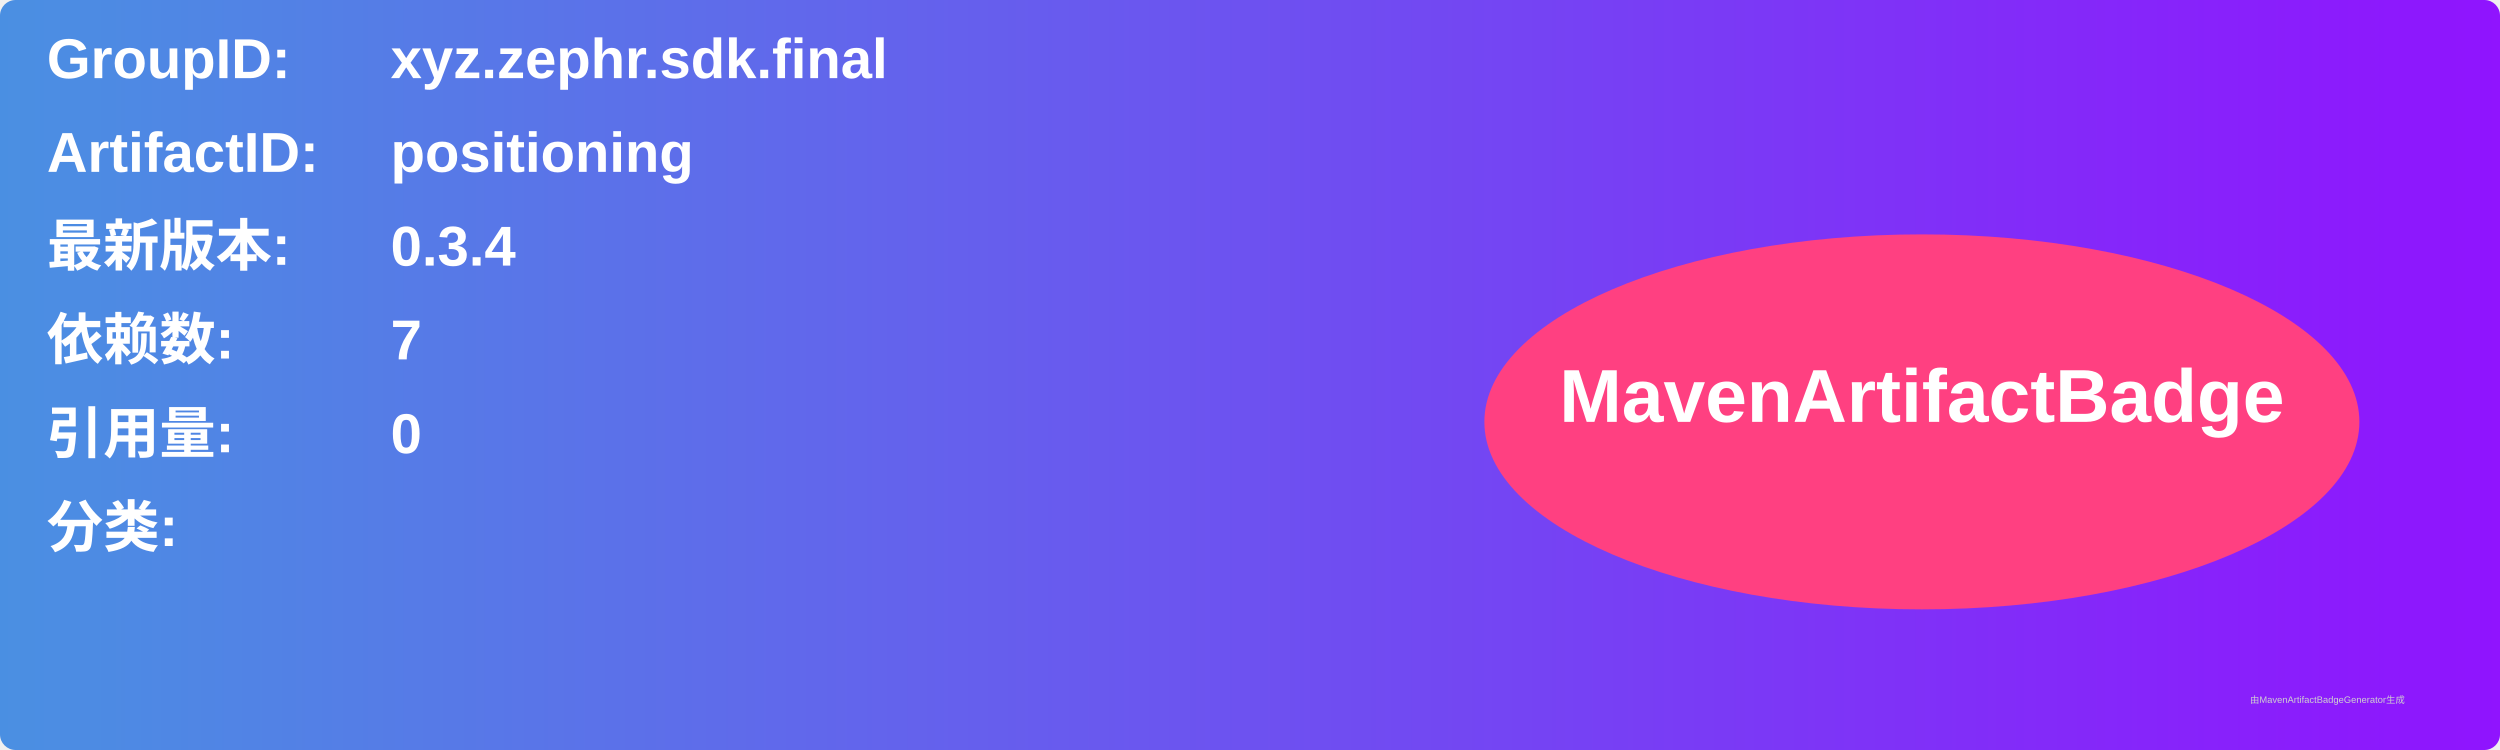
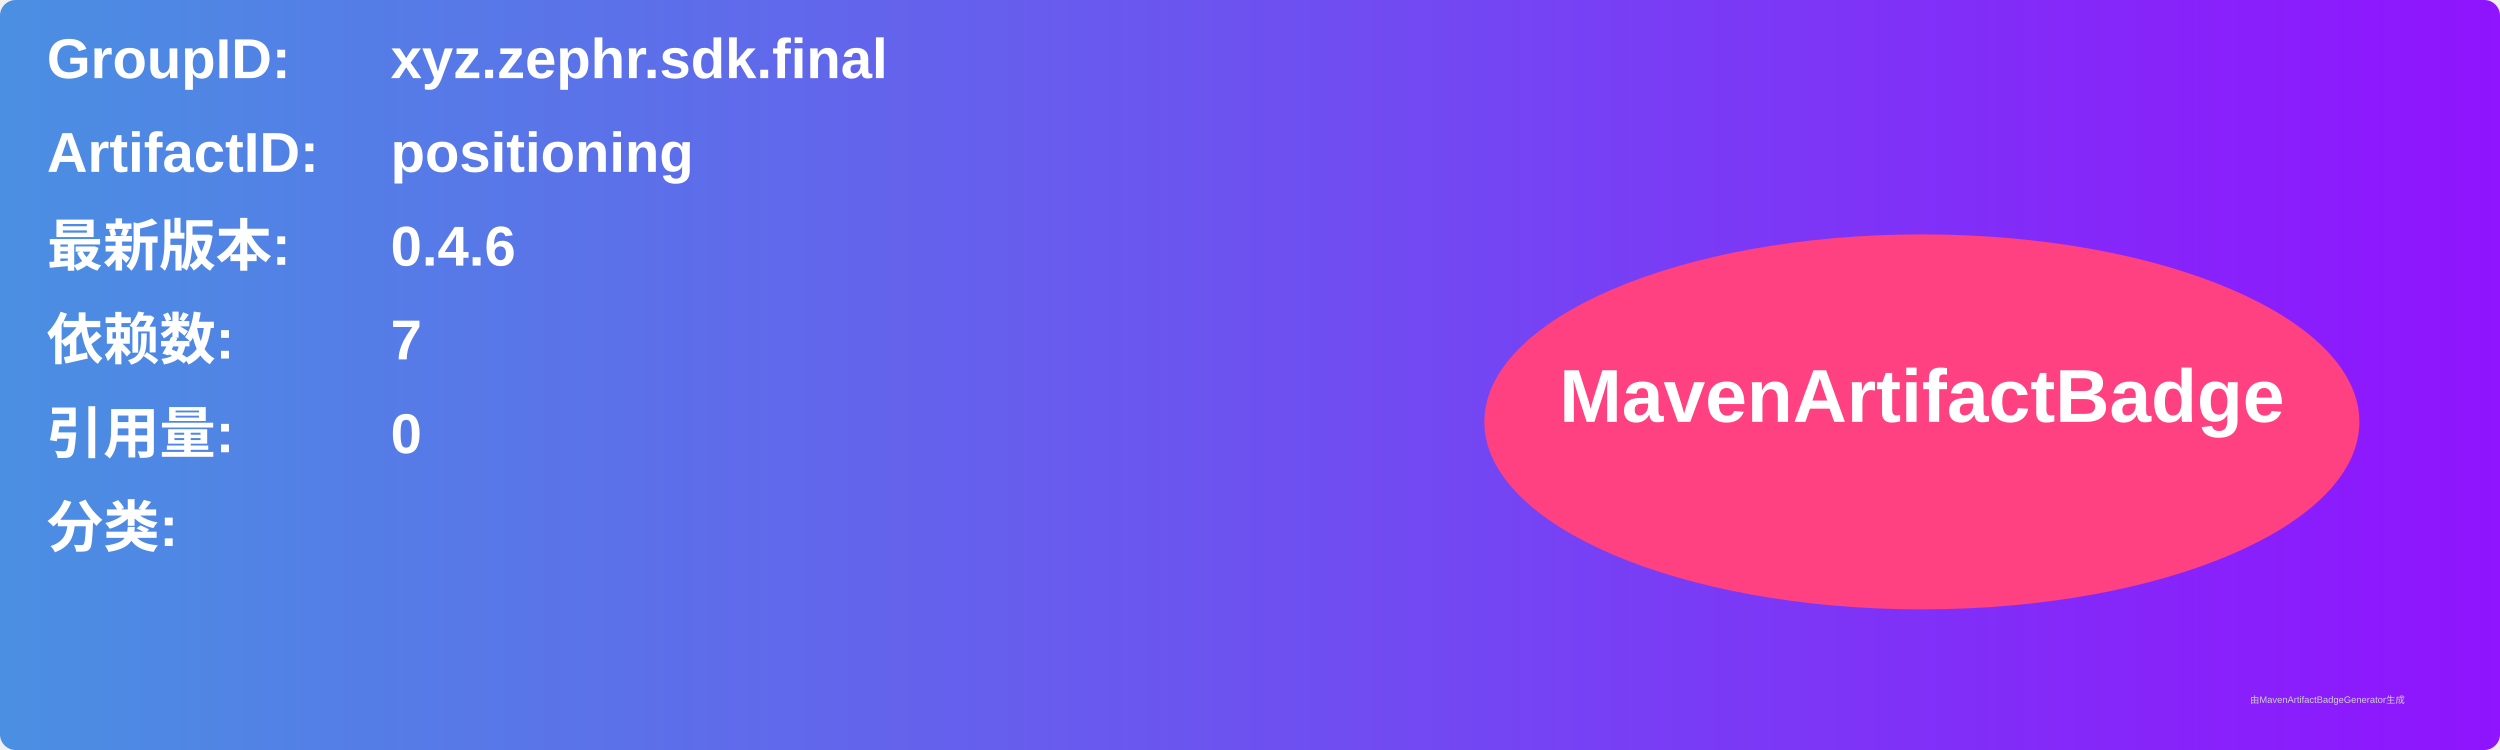
<svg xmlns="http://www.w3.org/2000/svg" width="800" height="240" viewBox="0 0 800 240">
  <linearGradient id="grad" x1="0%" y1="0%" x2="100%" y2="0%">
    <stop offset="0%" stop-color="#4a90e2" />
    <stop offset="100%" stop-color="#9013fe" />
  </linearGradient>
  <rect width="100%" height="100%" rx="5" ry="5" fill="url(#grad)" />
  <g transform="translate(15, 15)">
    <text x="0" y="10" font-family="Arial" font-size="18" fill="white" font-weight="bold" width="260">GroupID:</text>
    <text x="110" y="10" font-family="Arial" font-size="18" fill="white" font-weight="bold" width="460">xyz.zephr.sdk.final</text>
    <text x="0" y="40" font-family="Arial" font-size="18" fill="white" font-weight="bold" width="260">ArtifactID:</text>
    <text x="110" y="40" font-family="Arial" font-size="18" fill="white" font-weight="bold" width="460">positioning</text>
    <text x="0" y="70" font-family="Arial" font-size="18" fill="white" font-weight="bold">最新版本:</text>
    <text x="110" y="70" font-family="Arial" font-size="18" fill="white" font-weight="bold">
-       <tspan font-weight="bold">0.3.4</tspan>
+       <tspan font-weight="bold">0.4.6</tspan>
    </text>
    <text x="0" y="100" font-family="Arial" font-size="18" fill="white" font-weight="bold">依赖数: </text>
    <text x="110" y="100" font-family="Arial" font-size="18" fill="white">
      <tspan font-weight="bold">7</tspan>
    </text>
    <text x="0" y="130" font-family="Arial" font-size="18" fill="white" font-weight="bold">引用量: </text>
    <text x="110" y="130" font-family="Arial" font-size="18" fill="white">
      <tspan font-weight="bold">0</tspan>
    </text>
    <text x="0" y="160" font-family="Arial" font-size="18" fill="white" font-weight="bold">分类:</text>
    <text x="10" y="190" font-family="Arial" font-size="10" fill="white">
      <tspan font-weight="bold" />
    </text>
    <ellipse cx="600" cy="120" rx="140" ry="60" fill="#ff4081" />
    <text x="600" y="120" text-anchor="middle" font-family="Arial" font-size="24" fill="white" font-weight="bold">MavenArtifactBadge</text>
  </g>
  <text x="720" y="225" font-family="Arial" font-size="3" fill="#d0d0d0">由MavenArtifactBadgeGenerator生成</text>
</svg>
